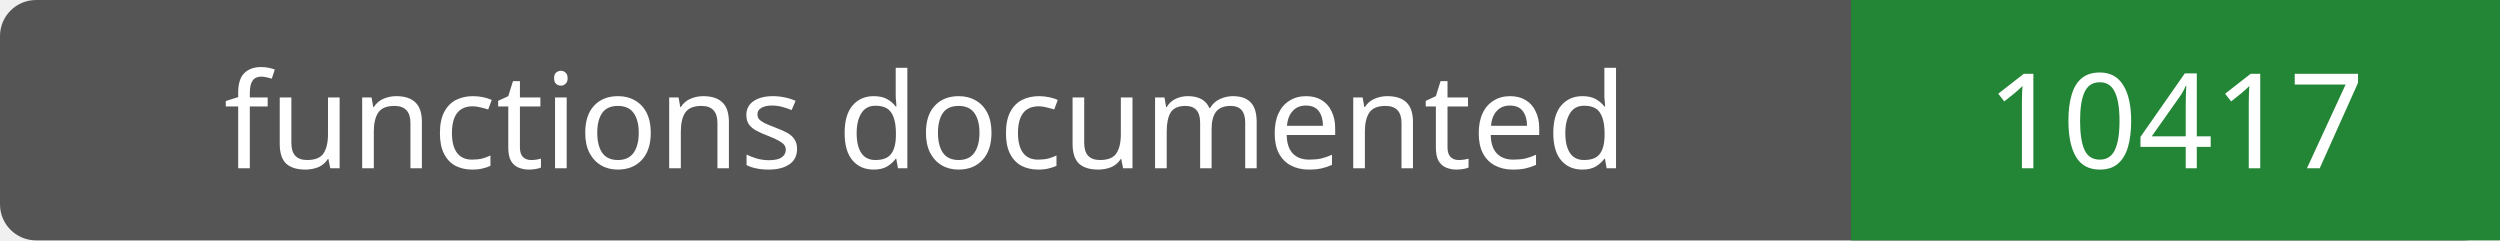
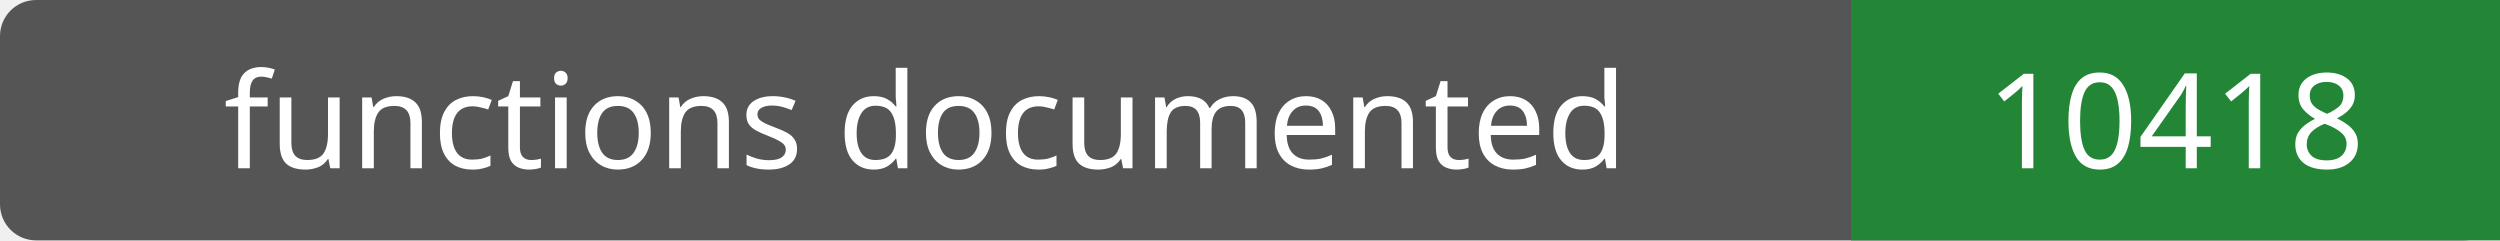
- <svg xmlns="http://www.w3.org/2000/svg" width="208" height="20" role="img" aria-label="functions documented: 10417">
+ <svg xmlns="http://www.w3.org/2000/svg" width="208" height="20" role="img" aria-label="functions documented: 10418">
  <rect width="208" height="20" rx="3" fill="#555" />
  <path fill="#238636" d="M154 0h54v20H154z" />
  <g fill="#fff" text-anchor="middle" font-family="Verdana,sans-serif" font-size="11">
    <text x="77.0" y="14">functions documented</text>
-     <text x="181.0" y="14">10417</text>
+     <text x="181.0" y="14">10418</text>
  </g>
</svg>
